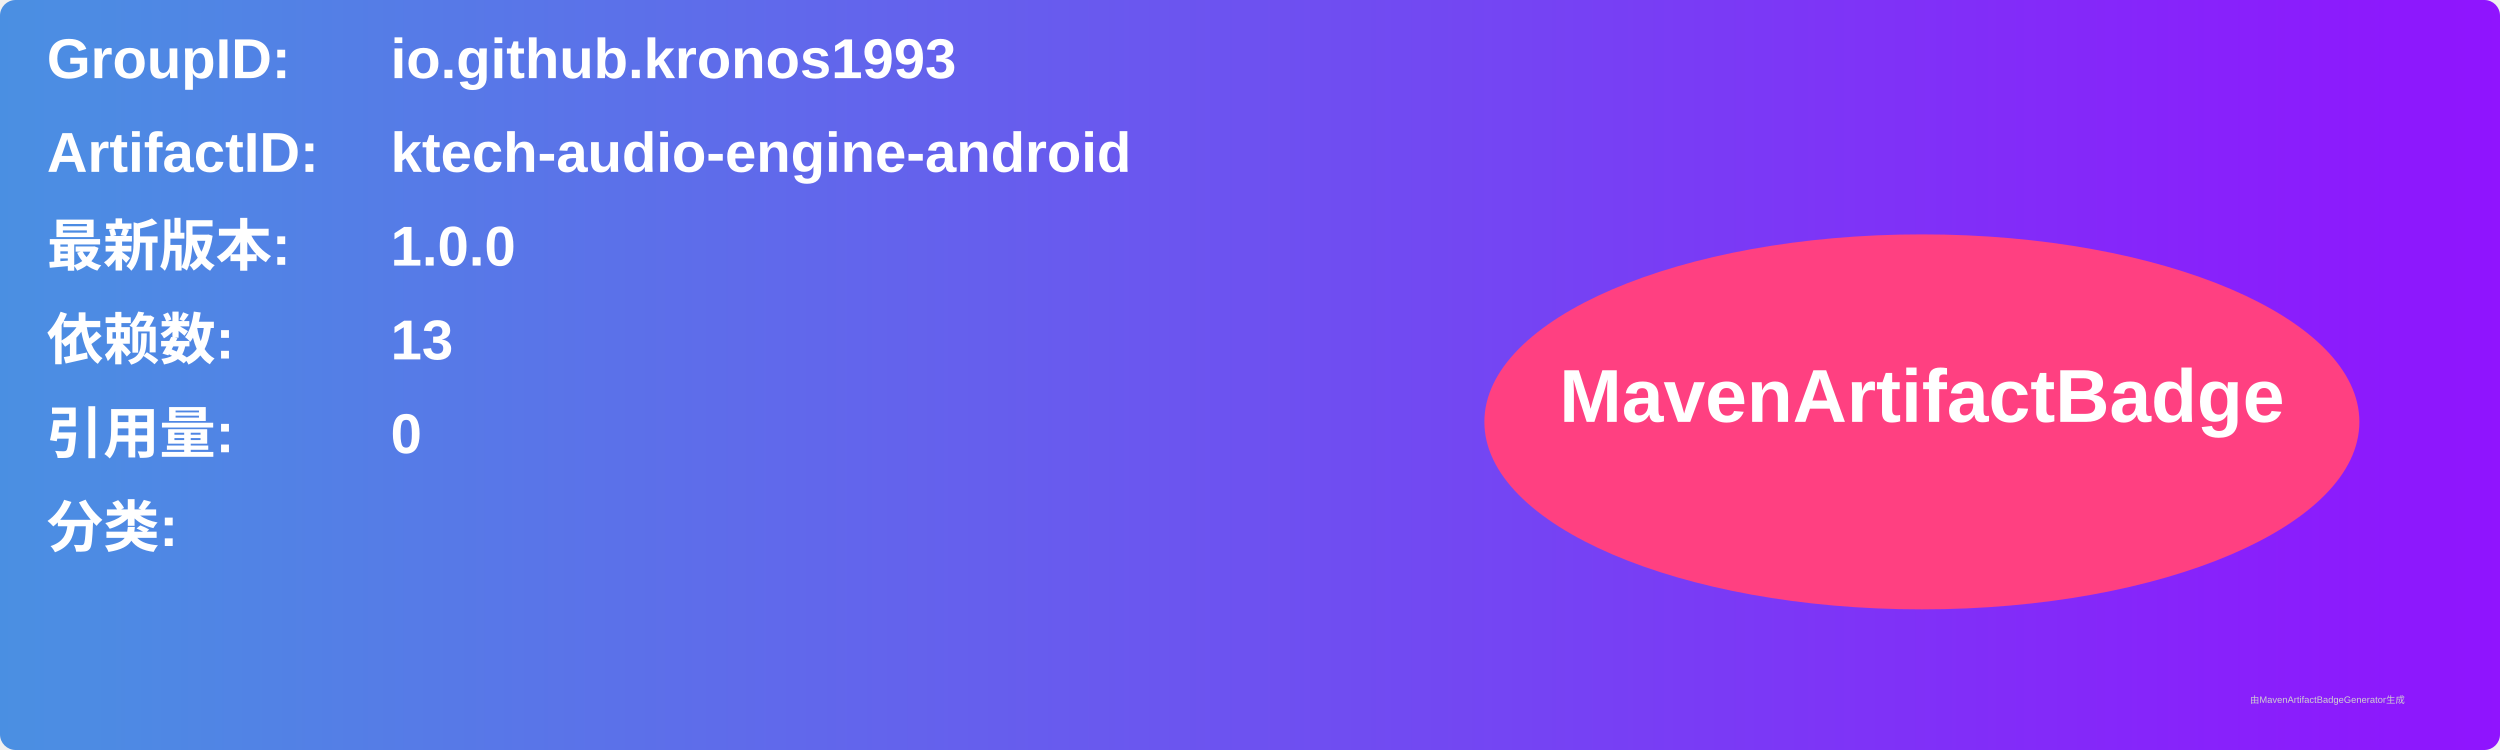
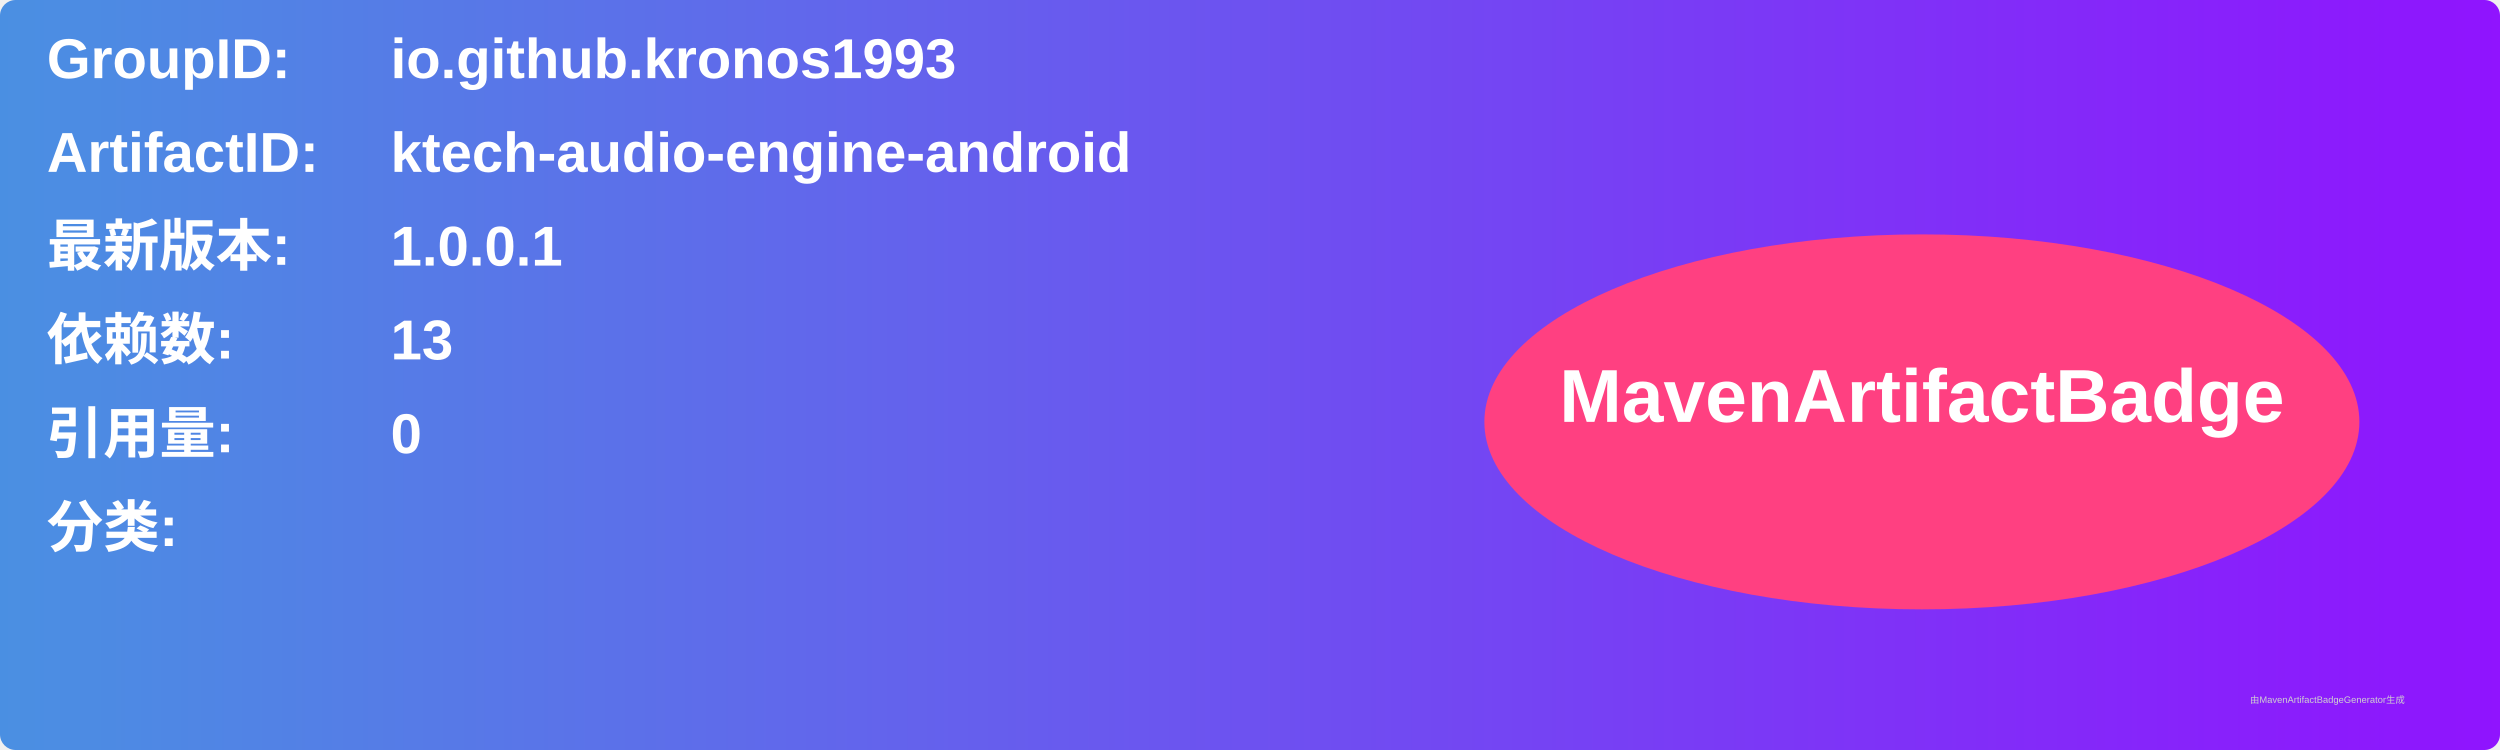
<svg xmlns="http://www.w3.org/2000/svg" width="800" height="240" viewBox="0 0 800 240">
  <linearGradient id="grad" x1="0%" y1="0%" x2="100%" y2="0%">
    <stop offset="0%" stop-color="#4a90e2" />
    <stop offset="100%" stop-color="#9013fe" />
  </linearGradient>
  <rect width="100%" height="100%" rx="5" ry="5" fill="url(#grad)" />
  <g transform="translate(15, 15)">
    <text x="0" y="10" font-family="Arial" font-size="18" fill="white" font-weight="bold" width="260">GroupID:</text>
    <text x="110" y="10" font-family="Arial" font-size="18" fill="white" font-weight="bold" width="460">io.github.kronos1993</text>
    <text x="0" y="40" font-family="Arial" font-size="18" fill="white" font-weight="bold" width="260">ArtifactID:</text>
    <text x="110" y="40" font-family="Arial" font-size="18" fill="white" font-weight="bold" width="460">ktech-audio-engine-android</text>
    <text x="0" y="70" font-family="Arial" font-size="18" fill="white" font-weight="bold">最新版本:</text>
    <text x="110" y="70" font-family="Arial" font-size="18" fill="white" font-weight="bold">
-       <tspan font-weight="bold">1.0.0</tspan>
+       <tspan font-weight="bold">1.0.0.1</tspan>
    </text>
    <text x="0" y="100" font-family="Arial" font-size="18" fill="white" font-weight="bold">依赖数: </text>
    <text x="110" y="100" font-family="Arial" font-size="18" fill="white">
      <tspan font-weight="bold">13</tspan>
    </text>
    <text x="0" y="130" font-family="Arial" font-size="18" fill="white" font-weight="bold">引用量: </text>
    <text x="110" y="130" font-family="Arial" font-size="18" fill="white">
      <tspan font-weight="bold">0</tspan>
    </text>
    <text x="0" y="160" font-family="Arial" font-size="18" fill="white" font-weight="bold">分类:</text>
    <text x="10" y="190" font-family="Arial" font-size="10" fill="white">
      <tspan font-weight="bold" />
    </text>
    <ellipse cx="600" cy="120" rx="140" ry="60" fill="#ff4081" />
    <text x="600" y="120" text-anchor="middle" font-family="Arial" font-size="24" fill="white" font-weight="bold">MavenArtifactBadge</text>
  </g>
  <text x="720" y="225" font-family="Arial" font-size="3" fill="#d0d0d0">由MavenArtifactBadgeGenerator生成</text>
</svg>
